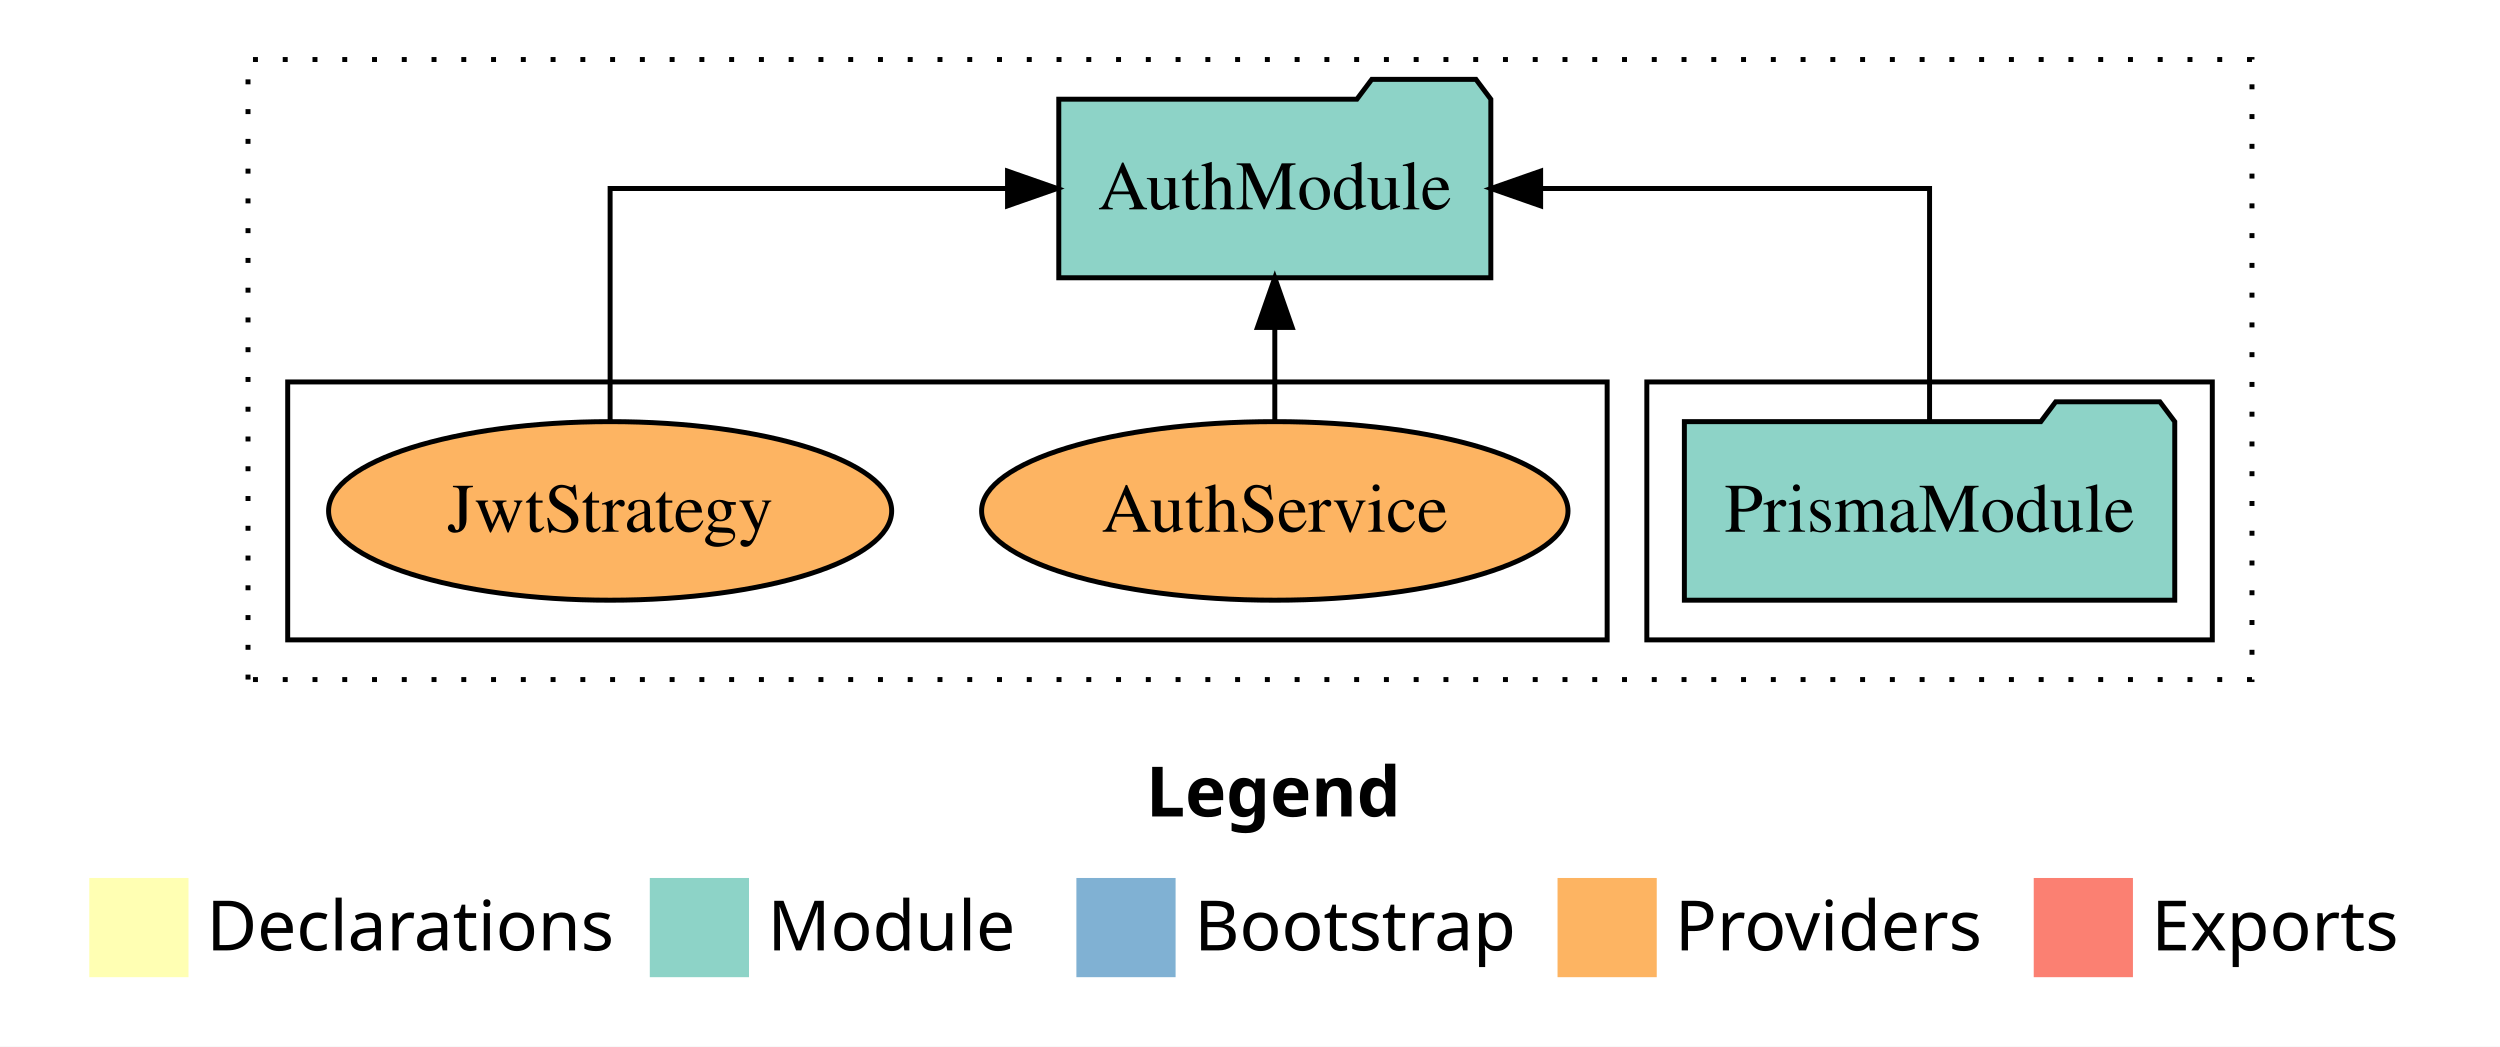
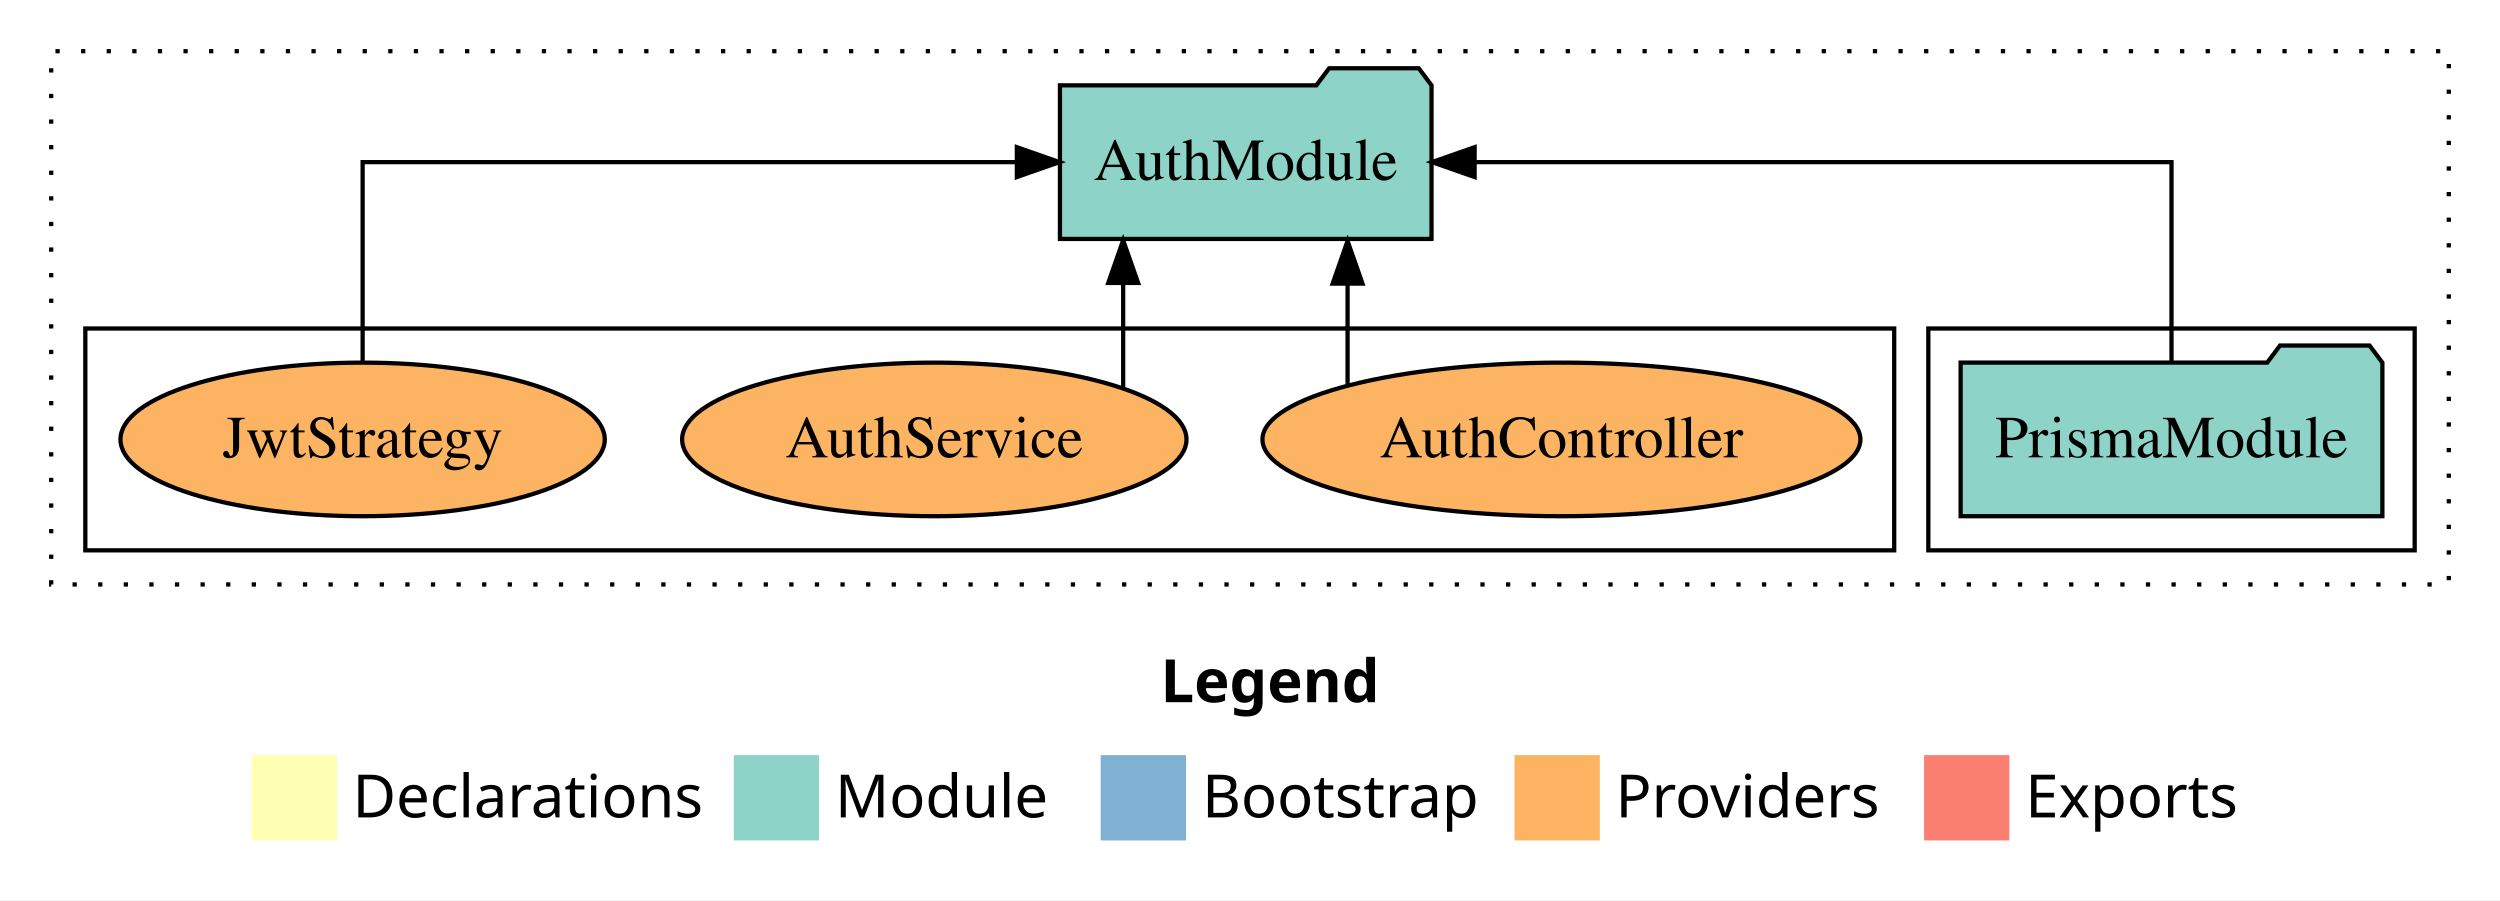
- <svg xmlns="http://www.w3.org/2000/svg" width="504pt" height="211pt" viewBox="0.00 0.00 504.00 211.00">
+ <svg xmlns="http://www.w3.org/2000/svg" width="586pt" height="211pt" viewBox="0.00 0.00 586.00 211.00">
  <g id="graph0" class="graph" transform="scale(1 1) rotate(0) translate(4 207)">
-     <polygon fill="white" stroke="transparent" points="-4,4 -4,-207 500,-207 500,4 -4,4" />
-     <text text-anchor="start" x="227.01" y="-42.4" font-family="Times-12" font-weight="bold" font-size="14.00">Legend</text>
-     <polygon fill="#ffffb3" stroke="transparent" points="14,-10 14,-30 34,-30 34,-10 14,-10" />
-     <text text-anchor="start" x="37.63" y="-15.4" font-family="Times-12" font-size="14.00">  Declarations</text>
-     <polygon fill="#8dd3c7" stroke="transparent" points="127,-10 127,-30 147,-30 147,-10 127,-10" />
-     <text text-anchor="start" x="150.73" y="-15.4" font-family="Times-12" font-size="14.00">  Module</text>
-     <polygon fill="#80b1d3" stroke="transparent" points="213,-10 213,-30 233,-30 233,-10 213,-10" />
-     <text text-anchor="start" x="236.78" y="-15.4" font-family="Times-12" font-size="14.00">  Bootstrap</text>
-     <polygon fill="#fdb462" stroke="transparent" points="310,-10 310,-30 330,-30 330,-10 310,-10" />
-     <text text-anchor="start" x="333.67" y="-15.4" font-family="Times-12" font-size="14.00">  Providers</text>
-     <polygon fill="#fb8072" stroke="transparent" points="406,-10 406,-30 426,-30 426,-10 406,-10" />
-     <text text-anchor="start" x="429.73" y="-15.4" font-family="Times-12" font-size="14.00">  Exports</text>
+     <polygon fill="white" stroke="transparent" points="-4,4 -4,-207 582,-207 582,4 -4,4" />
+     <text text-anchor="start" x="268.01" y="-42.4" font-family="Times-12" font-weight="bold" font-size="14.00">Legend</text>
+     <polygon fill="#ffffb3" stroke="transparent" points="55,-10 55,-30 75,-30 75,-10 55,-10" />
+     <text text-anchor="start" x="78.63" y="-15.4" font-family="Times-12" font-size="14.00">  Declarations</text>
+     <polygon fill="#8dd3c7" stroke="transparent" points="168,-10 168,-30 188,-30 188,-10 168,-10" />
+     <text text-anchor="start" x="191.73" y="-15.4" font-family="Times-12" font-size="14.00">  Module</text>
+     <polygon fill="#80b1d3" stroke="transparent" points="254,-10 254,-30 274,-30 274,-10 254,-10" />
+     <text text-anchor="start" x="277.78" y="-15.4" font-family="Times-12" font-size="14.00">  Bootstrap</text>
+     <polygon fill="#fdb462" stroke="transparent" points="351,-10 351,-30 371,-30 371,-10 351,-10" />
+     <text text-anchor="start" x="374.67" y="-15.4" font-family="Times-12" font-size="14.00">  Providers</text>
+     <polygon fill="#fb8072" stroke="transparent" points="447,-10 447,-30 467,-30 467,-10 447,-10" />
+     <text text-anchor="start" x="470.73" y="-15.4" font-family="Times-12" font-size="14.00">  Exports</text>
    <g id="clust1" class="cluster">
-       <polygon fill="none" stroke="black" stroke-dasharray="1,5" points="46,-70 46,-195 450,-195 450,-70 46,-70" />
+       <polygon fill="none" stroke="black" stroke-dasharray="1,5" points="8,-70 8,-195 570,-195 570,-70 8,-70" />
    </g>
    <g id="clust3" class="cluster">
-       <polygon fill="none" stroke="black" points="328,-78 328,-130 442,-130 442,-78 328,-78" />
+       <polygon fill="none" stroke="black" points="448,-78 448,-130 562,-130 562,-78 448,-78" />
    </g>
    <g id="clust6" class="cluster">
-       <polygon fill="none" stroke="black" points="54,-78 54,-130 320,-130 320,-78 54,-78" />
+       <polygon fill="none" stroke="black" points="16,-78 16,-130 440,-130 440,-78 16,-78" />
    </g>
    <g id="node1" class="node">
-       <polygon fill="#8dd3c7" stroke="black" points="434.43,-122 431.43,-126 410.43,-126 407.43,-122 335.57,-122 335.57,-86 434.43,-86 434.43,-122" />
-       <text text-anchor="middle" x="385" y="-99.8" font-family="Times,serif" font-size="14.00">PrismaModule</text>
+       <polygon fill="#8dd3c7" stroke="black" points="554.43,-122 551.43,-126 530.43,-126 527.43,-122 455.57,-122 455.57,-86 554.43,-86 554.43,-122" />
+       <text text-anchor="middle" x="505" y="-99.8" font-family="Times,serif" font-size="14.00">PrismaModule</text>
    </g>
    <g id="node2" class="node">
-       <polygon fill="#8dd3c7" stroke="black" points="296.55,-187 293.55,-191 272.55,-191 269.55,-187 209.45,-187 209.45,-151 296.55,-151 296.55,-187" />
-       <text text-anchor="middle" x="253" y="-164.8" font-family="Times,serif" font-size="14.00">AuthModule</text>
+       <polygon fill="#8dd3c7" stroke="black" points="331.55,-187 328.55,-191 307.55,-191 304.55,-187 244.45,-187 244.45,-151 331.55,-151 331.55,-187" />
+       <text text-anchor="middle" x="288" y="-164.8" font-family="Times,serif" font-size="14.00">AuthModule</text>
    </g>
    <g id="edge1" class="edge">
-       <path fill="none" stroke="black" d="M385,-122.11C385,-141.34 385,-169 385,-169 385,-169 306.59,-169 306.59,-169" />
-       <polygon fill="black" stroke="black" points="306.59,-165.5 296.59,-169 306.59,-172.5 306.59,-165.5" />
+       <path fill="none" stroke="black" d="M505,-122.11C505,-141.34 505,-169 505,-169 505,-169 341.65,-169 341.65,-169" />
+       <polygon fill="black" stroke="black" points="341.65,-165.5 331.65,-169 341.65,-172.5 341.65,-165.5" />
    </g>
    <g id="node3" class="node">
-       <ellipse fill="#fdb462" stroke="black" cx="253" cy="-104" rx="59.11" ry="18" />
-       <text text-anchor="middle" x="253" y="-99.8" font-family="Times,serif" font-size="14.00">AuthService</text>
+       <ellipse fill="#fdb462" stroke="black" cx="362" cy="-104" rx="70.08" ry="18" />
+       <text text-anchor="middle" x="362" y="-99.8" font-family="Times,serif" font-size="14.00">AuthController</text>
    </g>
    <g id="edge2" class="edge">
-       <path fill="none" stroke="black" d="M253,-122.11C253,-122.11 253,-140.99 253,-140.99" />
-       <polygon fill="black" stroke="black" points="249.5,-140.99 253,-150.99 256.5,-140.99 249.5,-140.99" />
+       <path fill="none" stroke="black" d="M311.87,-116.84C311.87,-116.84 311.87,-140.52 311.87,-140.52" />
+       <polygon fill="black" stroke="black" points="308.37,-140.52 311.87,-150.52 315.37,-140.52 308.37,-140.52" />
    </g>
    <g id="node4" class="node">
-       <ellipse fill="#fdb462" stroke="black" cx="119" cy="-104" rx="56.76" ry="18" />
-       <text text-anchor="middle" x="119" y="-99.8" font-family="Times,serif" font-size="14.00">JwtStrategy</text>
+       <ellipse fill="#fdb462" stroke="black" cx="215" cy="-104" rx="59.11" ry="18" />
+       <text text-anchor="middle" x="215" y="-99.8" font-family="Times,serif" font-size="14.00">AuthService</text>
    </g>
    <g id="edge3" class="edge">
-       <path fill="none" stroke="black" d="M119,-122.11C119,-141.34 119,-169 119,-169 119,-169 199.12,-169 199.12,-169" />
-       <polygon fill="black" stroke="black" points="199.12,-172.5 209.12,-169 199.12,-165.5 199.12,-172.5" />
+       <path fill="none" stroke="black" d="M259.27,-116.23C259.27,-116.23 259.27,-140.68 259.27,-140.68" />
+       <polygon fill="black" stroke="black" points="255.77,-140.68 259.27,-150.68 262.77,-140.68 255.77,-140.68" />
+     </g>
+     <g id="node5" class="node">
+       <ellipse fill="#fdb462" stroke="black" cx="81" cy="-104" rx="56.76" ry="18" />
+       <text text-anchor="middle" x="81" y="-99.8" font-family="Times,serif" font-size="14.00">JwtStrategy</text>
+     </g>
+     <g id="edge4" class="edge">
+       <path fill="none" stroke="black" d="M81,-122.11C81,-141.34 81,-169 81,-169 81,-169 234.35,-169 234.35,-169" />
+       <polygon fill="black" stroke="black" points="234.35,-172.5 244.35,-169 234.35,-165.5 234.35,-172.5" />
    </g>
  </g>
</svg>
